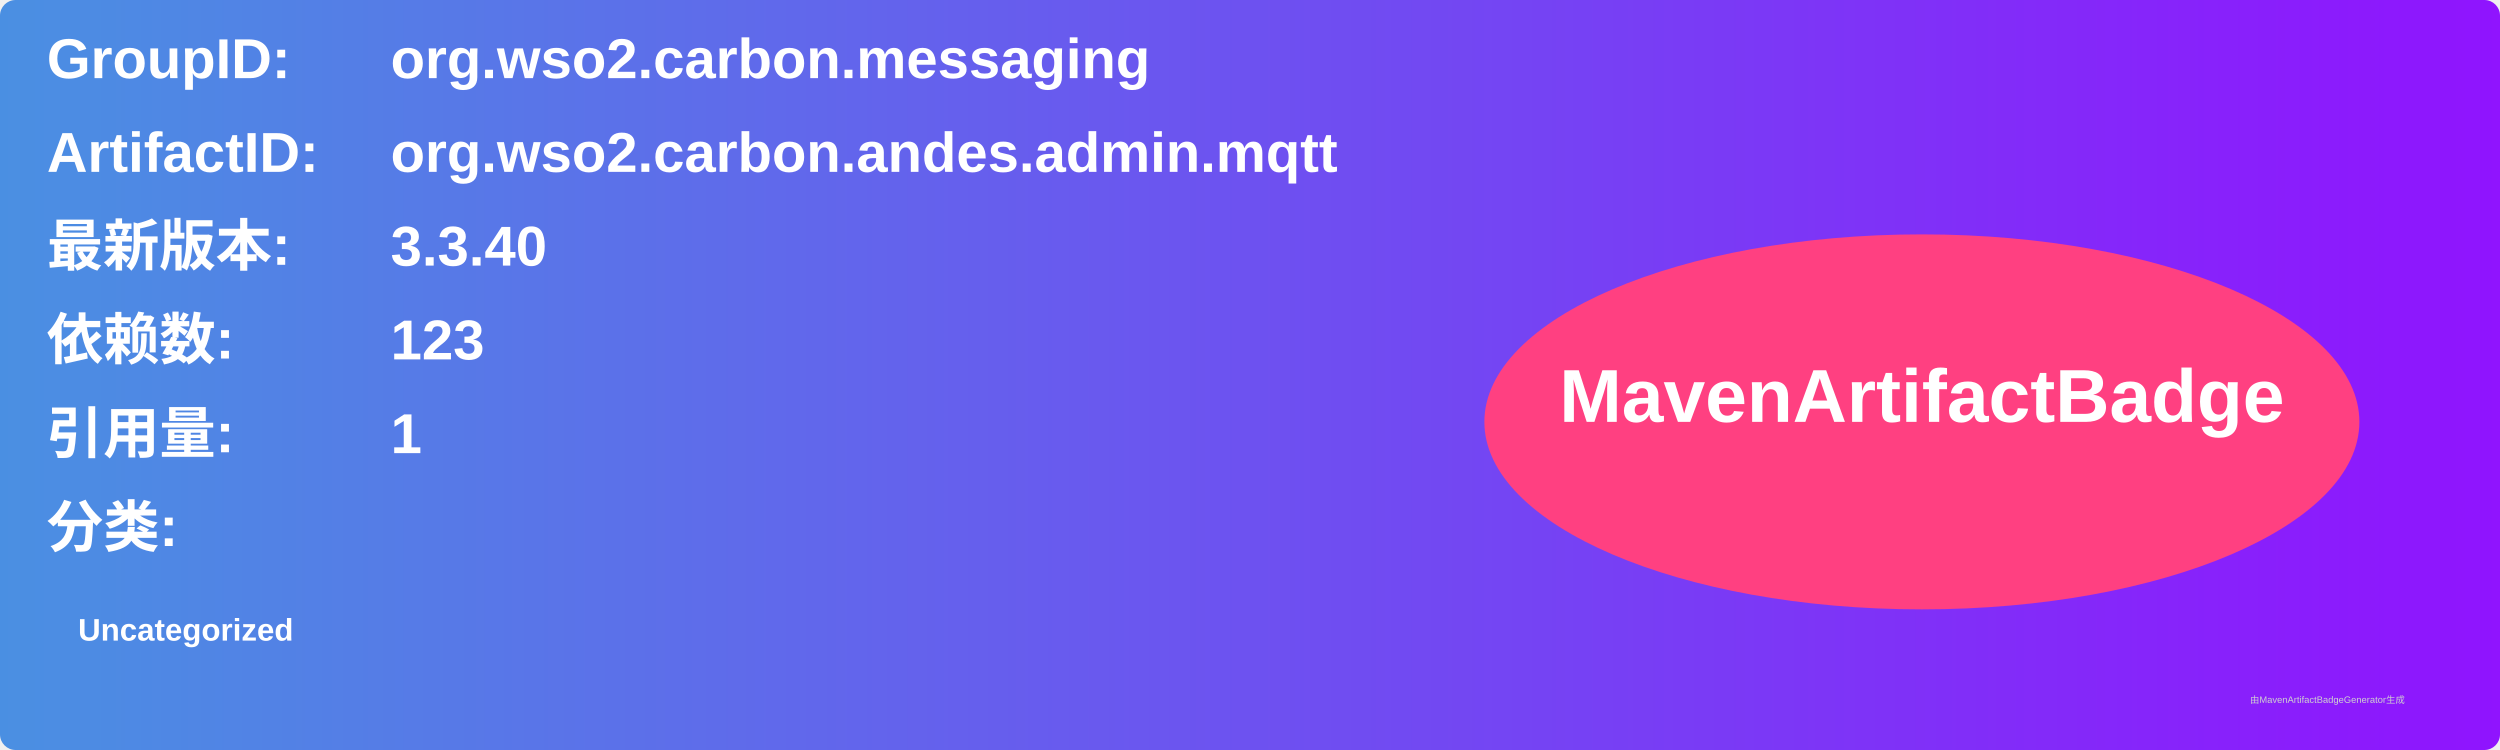
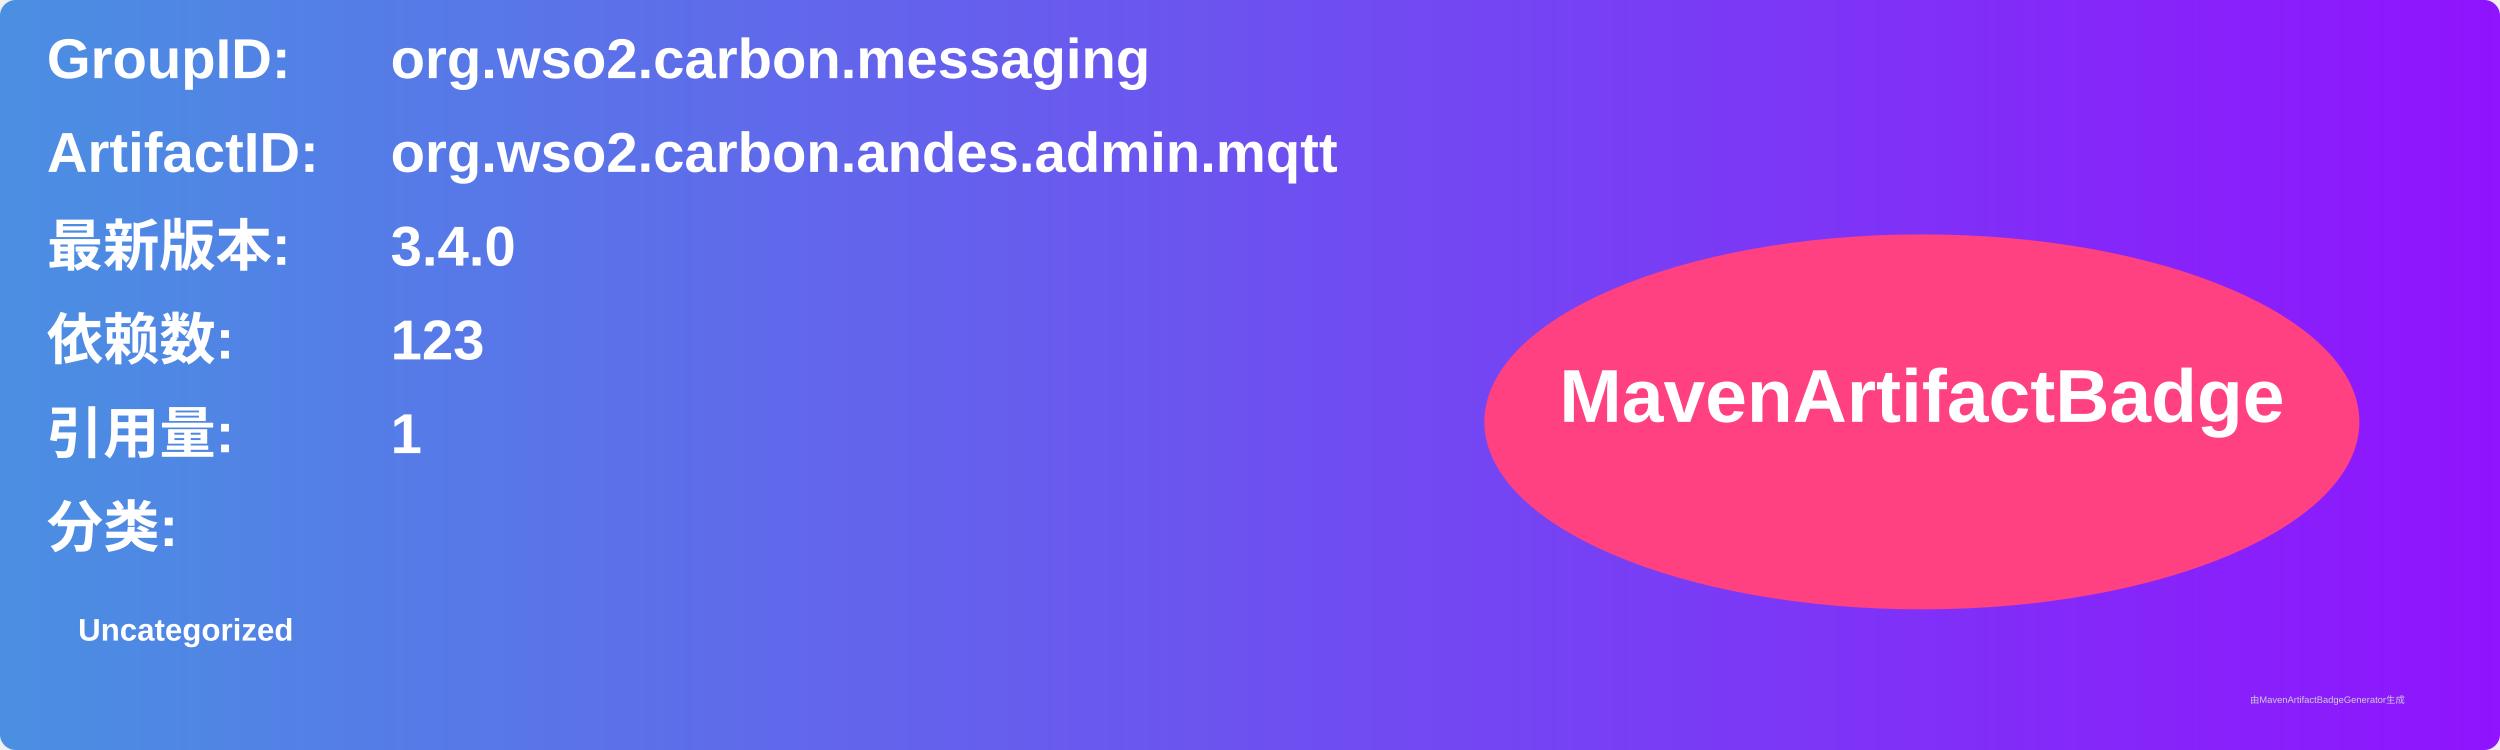
<svg xmlns="http://www.w3.org/2000/svg" width="800" height="240" viewBox="0 0 800 240">
  <linearGradient id="grad" x1="0%" y1="0%" x2="100%" y2="0%">
    <stop offset="0%" stop-color="#4a90e2" />
    <stop offset="100%" stop-color="#9013fe" />
  </linearGradient>
  <rect width="100%" height="100%" rx="5" ry="5" fill="url(#grad)" />
  <g transform="translate(15, 15)">
    <text x="0" y="10" font-family="Arial" font-size="18" fill="white" font-weight="bold" width="260">GroupID:</text>
    <text x="110" y="10" font-family="Arial" font-size="18" fill="white" font-weight="bold" width="460">org.wso2.carbon.messaging</text>
    <text x="0" y="40" font-family="Arial" font-size="18" fill="white" font-weight="bold" width="260">ArtifactID:</text>
    <text x="110" y="40" font-family="Arial" font-size="18" fill="white" font-weight="bold" width="460">org.wso2.carbon.andes.admin.mqtt</text>
    <text x="0" y="70" font-family="Arial" font-size="18" fill="white" font-weight="bold">最新版本:</text>
    <text x="110" y="70" font-family="Arial" font-size="18" fill="white" font-weight="bold">
-       <tspan font-weight="bold">3.3.40</tspan>
+       <tspan font-weight="bold">3.4.0</tspan>
    </text>
    <text x="0" y="100" font-family="Arial" font-size="18" fill="white" font-weight="bold">依赖数: </text>
    <text x="110" y="100" font-family="Arial" font-size="18" fill="white">
      <tspan font-weight="bold">123</tspan>
    </text>
    <text x="0" y="130" font-family="Arial" font-size="18" fill="white" font-weight="bold">引用量: </text>
    <text x="110" y="130" font-family="Arial" font-size="18" fill="white">
      <tspan font-weight="bold">1</tspan>
    </text>
    <text x="0" y="160" font-family="Arial" font-size="18" fill="white" font-weight="bold">分类:</text>
    <text x="10" y="190" font-family="Arial" font-size="10" fill="white">
      <tspan font-weight="bold">Uncategorized</tspan>
    </text>
    <ellipse cx="600" cy="120" rx="140" ry="60" fill="#ff4081" />
    <text x="600" y="120" text-anchor="middle" font-family="Arial" font-size="24" fill="white" font-weight="bold">MavenArtifactBadge</text>
  </g>
  <text x="720" y="225" font-family="Arial" font-size="3" fill="#d0d0d0">由MavenArtifactBadgeGenerator生成</text>
</svg>
